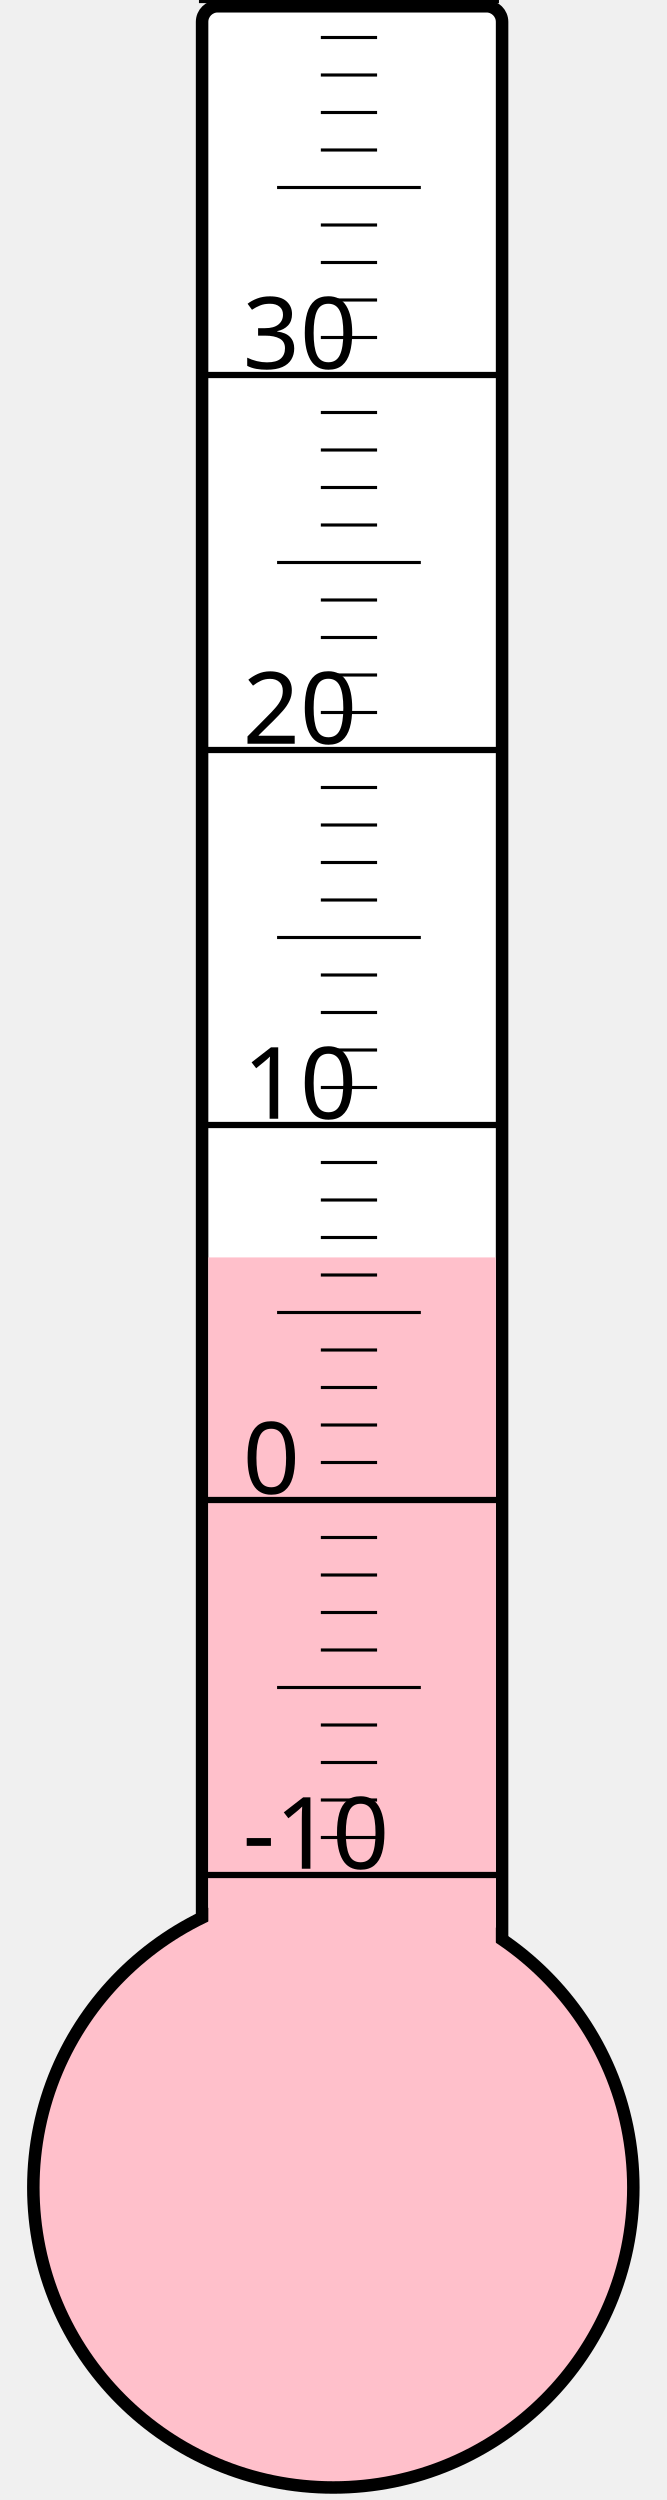
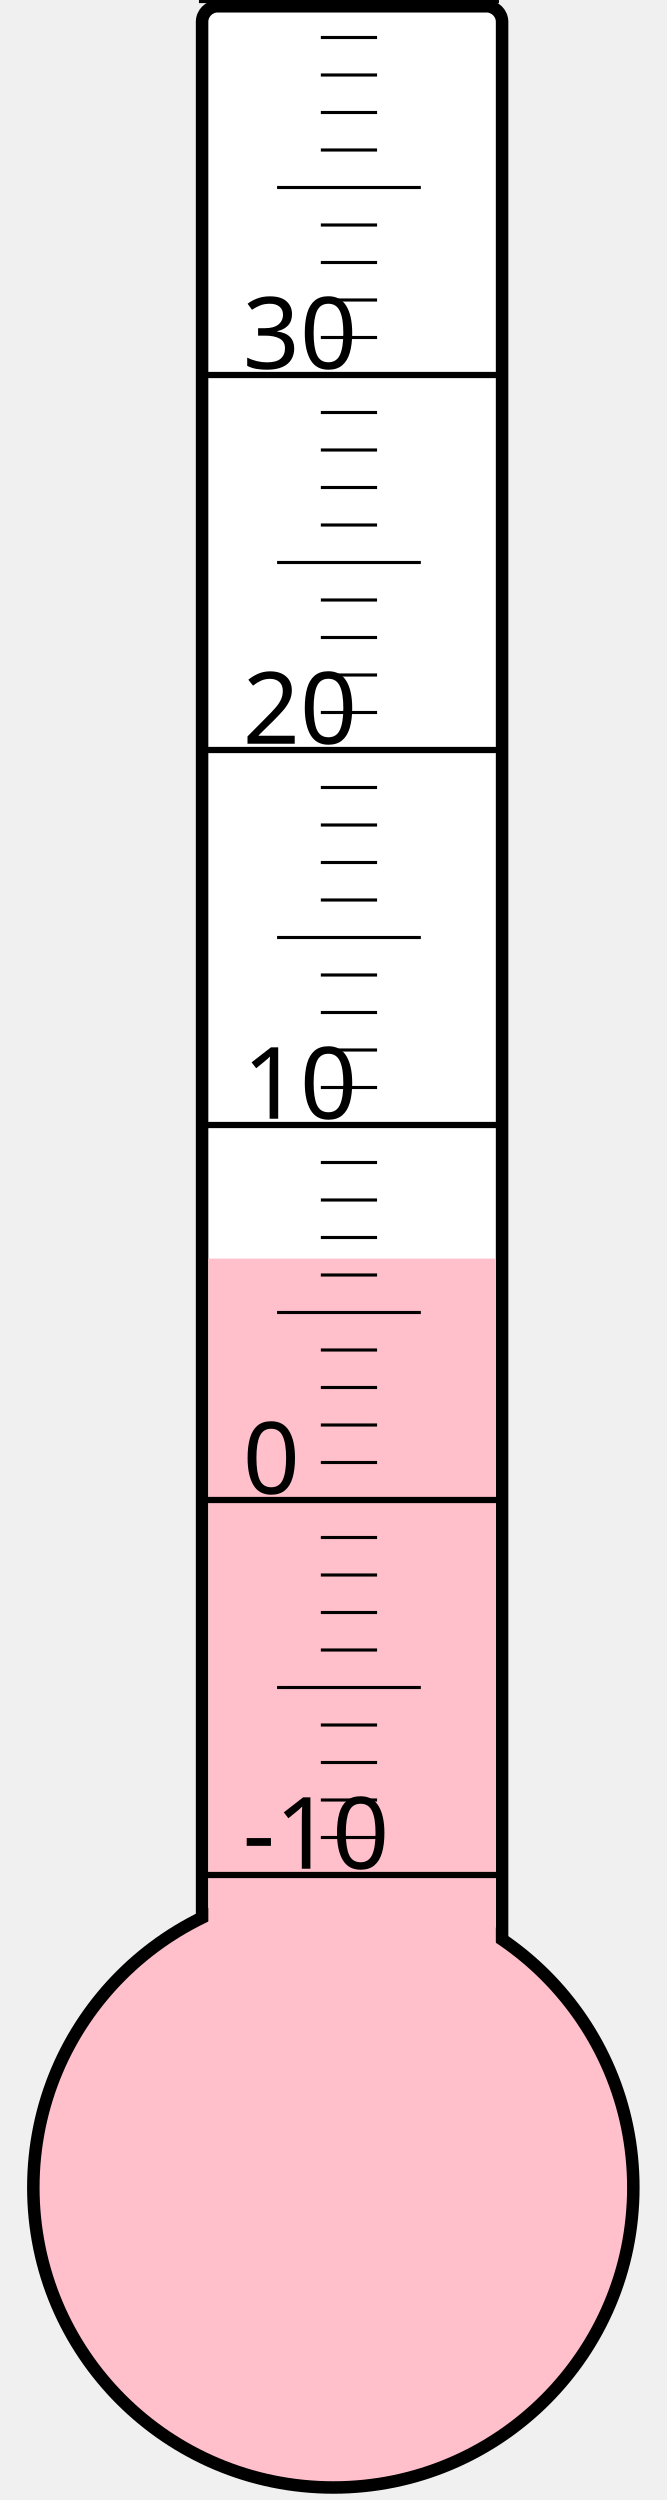
<svg xmlns="http://www.w3.org/2000/svg" width="40px" height="150px" viewBox="0 0 200 800">
  <rect width="200" height="800" x="0" y="0" style="fill: #ffffeb; fill-opacity: 0;" />
  <rect width="96" height="680" x="58" y="2" rx="5" ry="5" style="fill: white; fill-opacity: 1; stroke: black; stroke-width: 4;" />
  <circle cx="100" cy="700" r="96" style="fill: pink; stroke: black; stroke-width: 4;" />
-   <rect width="92" height="297.625" x="60" y="402.375" style="fill: pink; fill-opacity: 1; stroke-width: 0;" />
+   <rect width="92" height="297.25" x="60" y="402.75" style="fill: pink; fill-opacity: 1; stroke-width: 0;" />
  <text x="71" y="598" style="font-family: sans-serif; font-size: 24pt;">-10</text>
  <text x="71" y="478" style="font-family: sans-serif; font-size: 24pt;">0</text>
  <text x="71" y="358" style="font-family: sans-serif; font-size: 24pt;">10</text>
  <text x="71" y="238" style="font-family: sans-serif; font-size: 24pt;">20</text>
  <text x="71" y="118" style="font-family: sans-serif; font-size: 24pt;">30</text>
  <g style="stroke: black;">
    <line x1="57" y1="600" x2="153" y2="600" style="stroke-width: 2;" />
    <line x1="96" y1="588" x2="114" y2="588" style="stroke-width: 1;" />
    <line x1="96" y1="576" x2="114" y2="576" style="stroke-width: 1;" />
    <line x1="96" y1="564" x2="114" y2="564" style="stroke-width: 1;" />
    <line x1="96" y1="552" x2="114" y2="552" style="stroke-width: 1;" />
    <line x1="82" y1="540" x2="128" y2="540" style="stroke-width: 1;" />
    <line x1="96" y1="528" x2="114" y2="528" style="stroke-width: 1;" />
    <line x1="96" y1="516" x2="114" y2="516" style="stroke-width: 1;" />
    <line x1="96" y1="504" x2="114" y2="504" style="stroke-width: 1;" />
    <line x1="96" y1="492" x2="114" y2="492" style="stroke-width: 1;" />
    <line x1="57" y1="480" x2="153" y2="480" style="stroke-width: 2;" />
    <line x1="96" y1="468" x2="114" y2="468" style="stroke-width: 1;" />
    <line x1="96" y1="456" x2="114" y2="456" style="stroke-width: 1;" />
    <line x1="96" y1="444" x2="114" y2="444" style="stroke-width: 1;" />
    <line x1="96" y1="432" x2="114" y2="432" style="stroke-width: 1;" />
    <line x1="82" y1="420" x2="128" y2="420" style="stroke-width: 1;" />
    <line x1="96" y1="408" x2="114" y2="408" style="stroke-width: 1;" />
    <line x1="96" y1="396" x2="114" y2="396" style="stroke-width: 1;" />
    <line x1="96" y1="384" x2="114" y2="384" style="stroke-width: 1;" />
    <line x1="96" y1="372" x2="114" y2="372" style="stroke-width: 1;" />
    <line x1="57" y1="360" x2="153" y2="360" style="stroke-width: 2;" />
    <line x1="96" y1="348" x2="114" y2="348" style="stroke-width: 1;" />
    <line x1="96" y1="336" x2="114" y2="336" style="stroke-width: 1;" />
    <line x1="96" y1="324" x2="114" y2="324" style="stroke-width: 1;" />
    <line x1="96" y1="312" x2="114" y2="312" style="stroke-width: 1;" />
    <line x1="82" y1="300" x2="128" y2="300" style="stroke-width: 1;" />
    <line x1="96" y1="288" x2="114" y2="288" style="stroke-width: 1;" />
    <line x1="96" y1="276" x2="114" y2="276" style="stroke-width: 1;" />
    <line x1="96" y1="264" x2="114" y2="264" style="stroke-width: 1;" />
    <line x1="96" y1="252" x2="114" y2="252" style="stroke-width: 1;" />
    <line x1="57" y1="240" x2="153" y2="240" style="stroke-width: 2;" />
    <line x1="96" y1="228" x2="114" y2="228" style="stroke-width: 1;" />
    <line x1="96" y1="216" x2="114" y2="216" style="stroke-width: 1;" />
    <line x1="96" y1="204" x2="114" y2="204" style="stroke-width: 1;" />
    <line x1="96" y1="192" x2="114" y2="192" style="stroke-width: 1;" />
    <line x1="82" y1="180" x2="128" y2="180" style="stroke-width: 1;" />
    <line x1="96" y1="168" x2="114" y2="168" style="stroke-width: 1;" />
    <line x1="96" y1="156" x2="114" y2="156" style="stroke-width: 1;" />
    <line x1="96" y1="144" x2="114" y2="144" style="stroke-width: 1;" />
    <line x1="96" y1="132" x2="114" y2="132" style="stroke-width: 1;" />
    <line x1="57" y1="120" x2="153" y2="120" style="stroke-width: 2;" />
    <line x1="96" y1="108" x2="114" y2="108" style="stroke-width: 1;" />
    <line x1="96" y1="96" x2="114" y2="96" style="stroke-width: 1;" />
    <line x1="96" y1="84" x2="114" y2="84" style="stroke-width: 1;" />
    <line x1="96" y1="72" x2="114" y2="72" style="stroke-width: 1;" />
    <line x1="82" y1="60" x2="128" y2="60" style="stroke-width: 1;" />
    <line x1="96" y1="48" x2="114" y2="48" style="stroke-width: 1;" />
    <line x1="96" y1="36" x2="114" y2="36" style="stroke-width: 1;" />
    <line x1="96" y1="24" x2="114" y2="24" style="stroke-width: 1;" />
    <line x1="96" y1="12" x2="114" y2="12" style="stroke-width: 1;" />
    <line x1="57" y1="0" x2="153" y2="0" style="stroke-width: 2;" />
  </g>
</svg>
